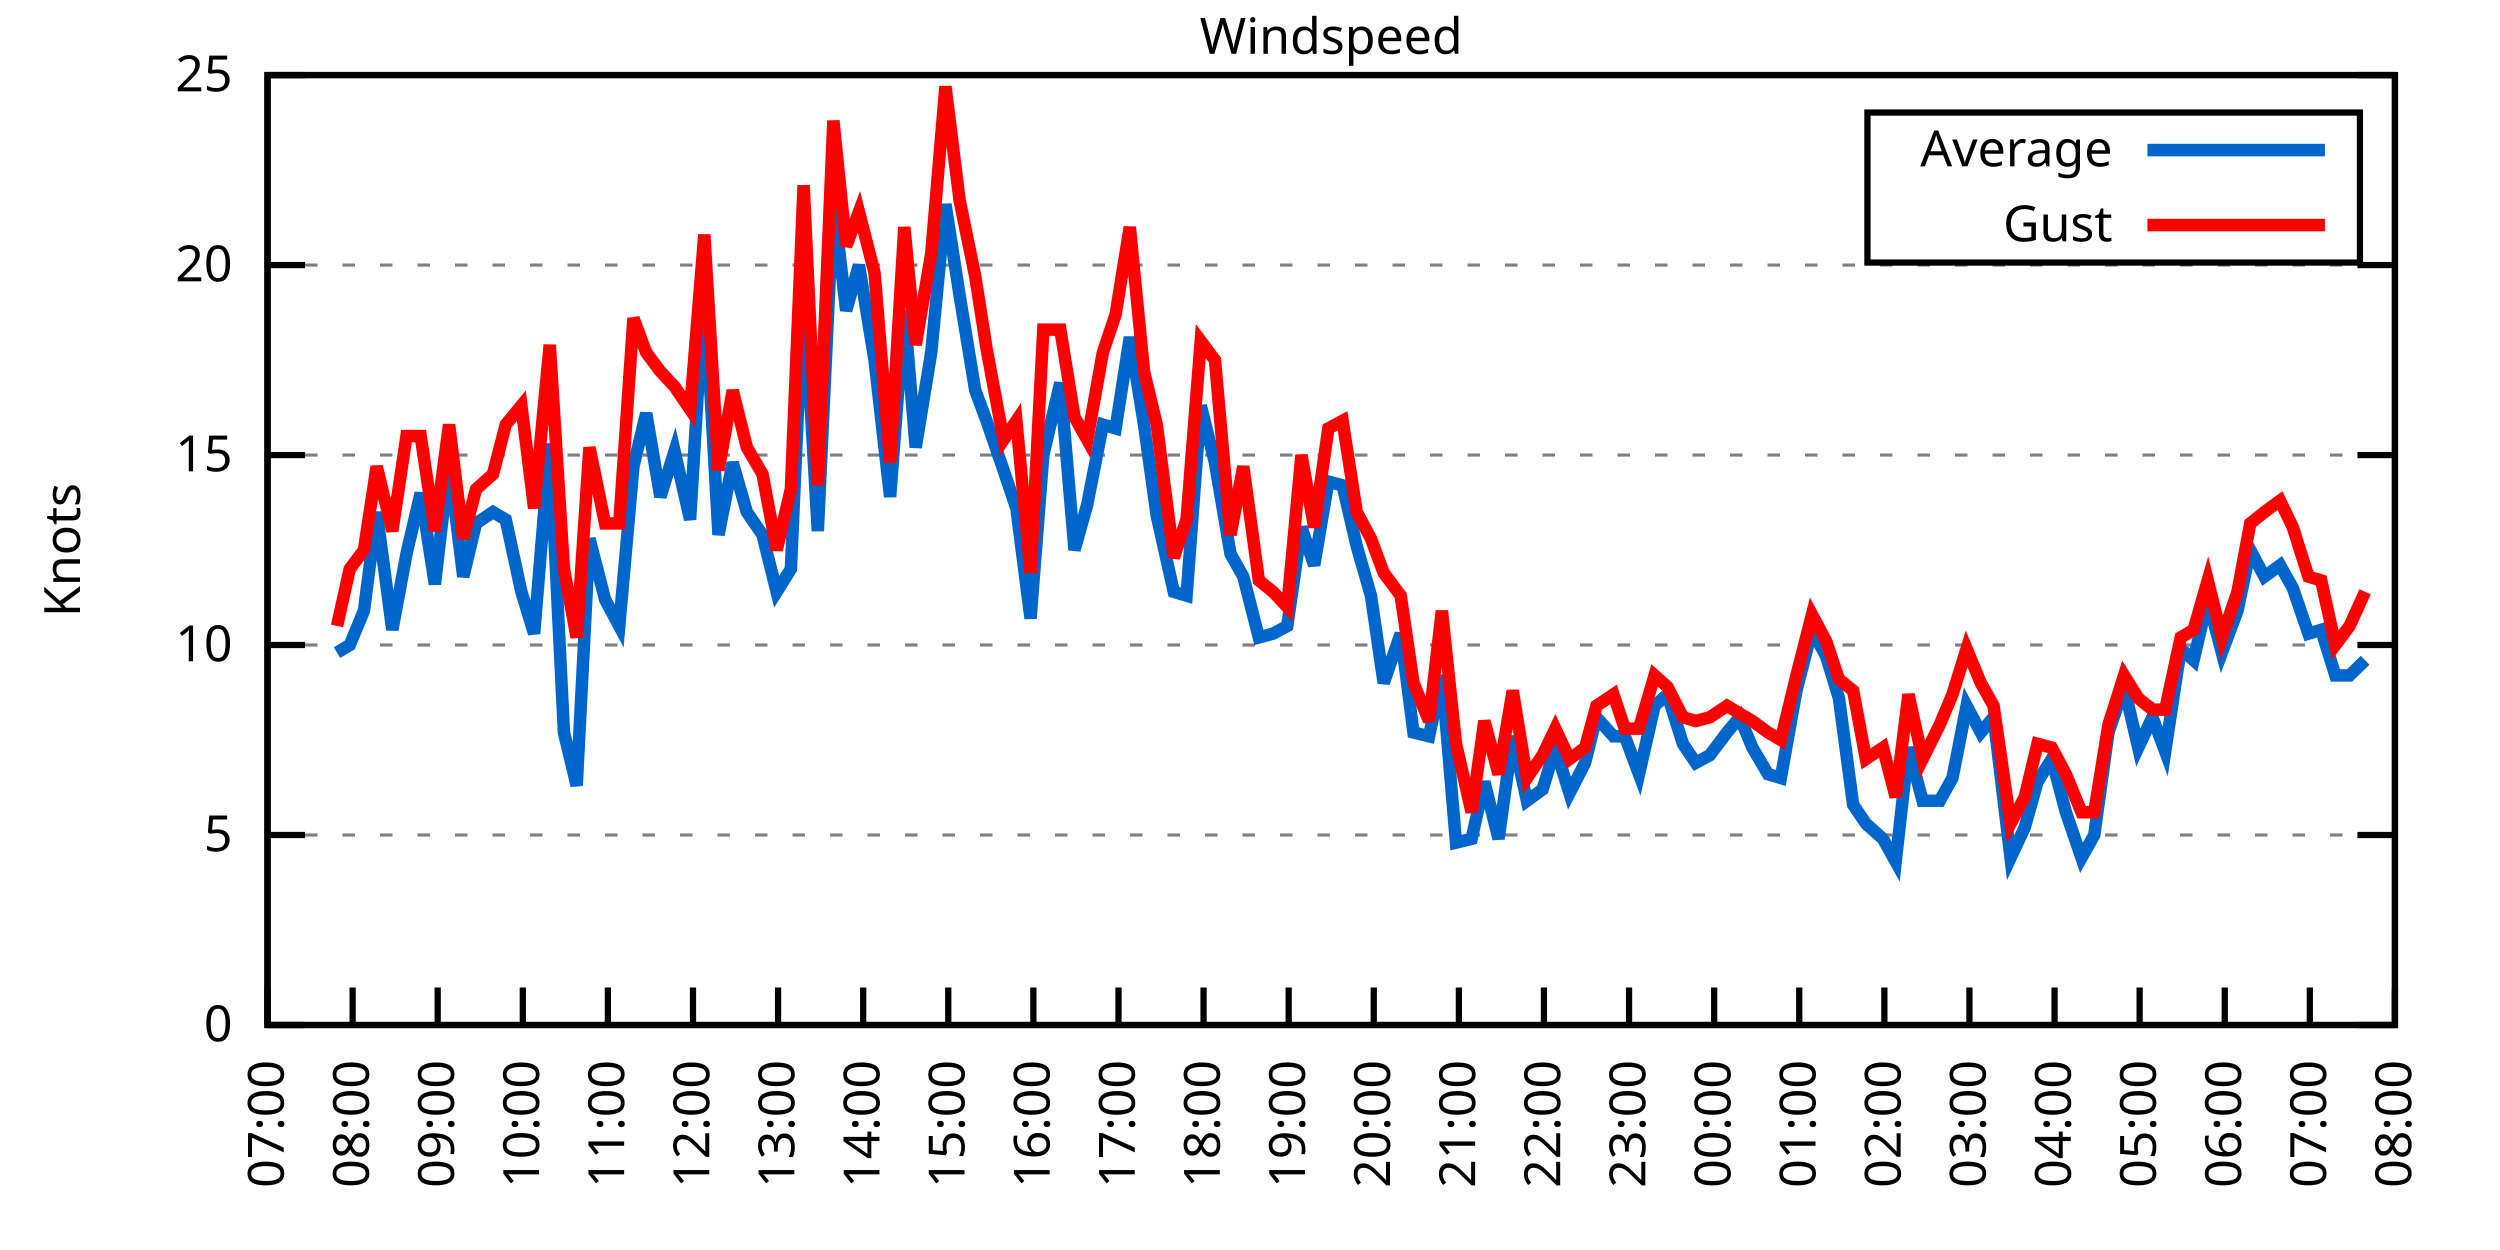
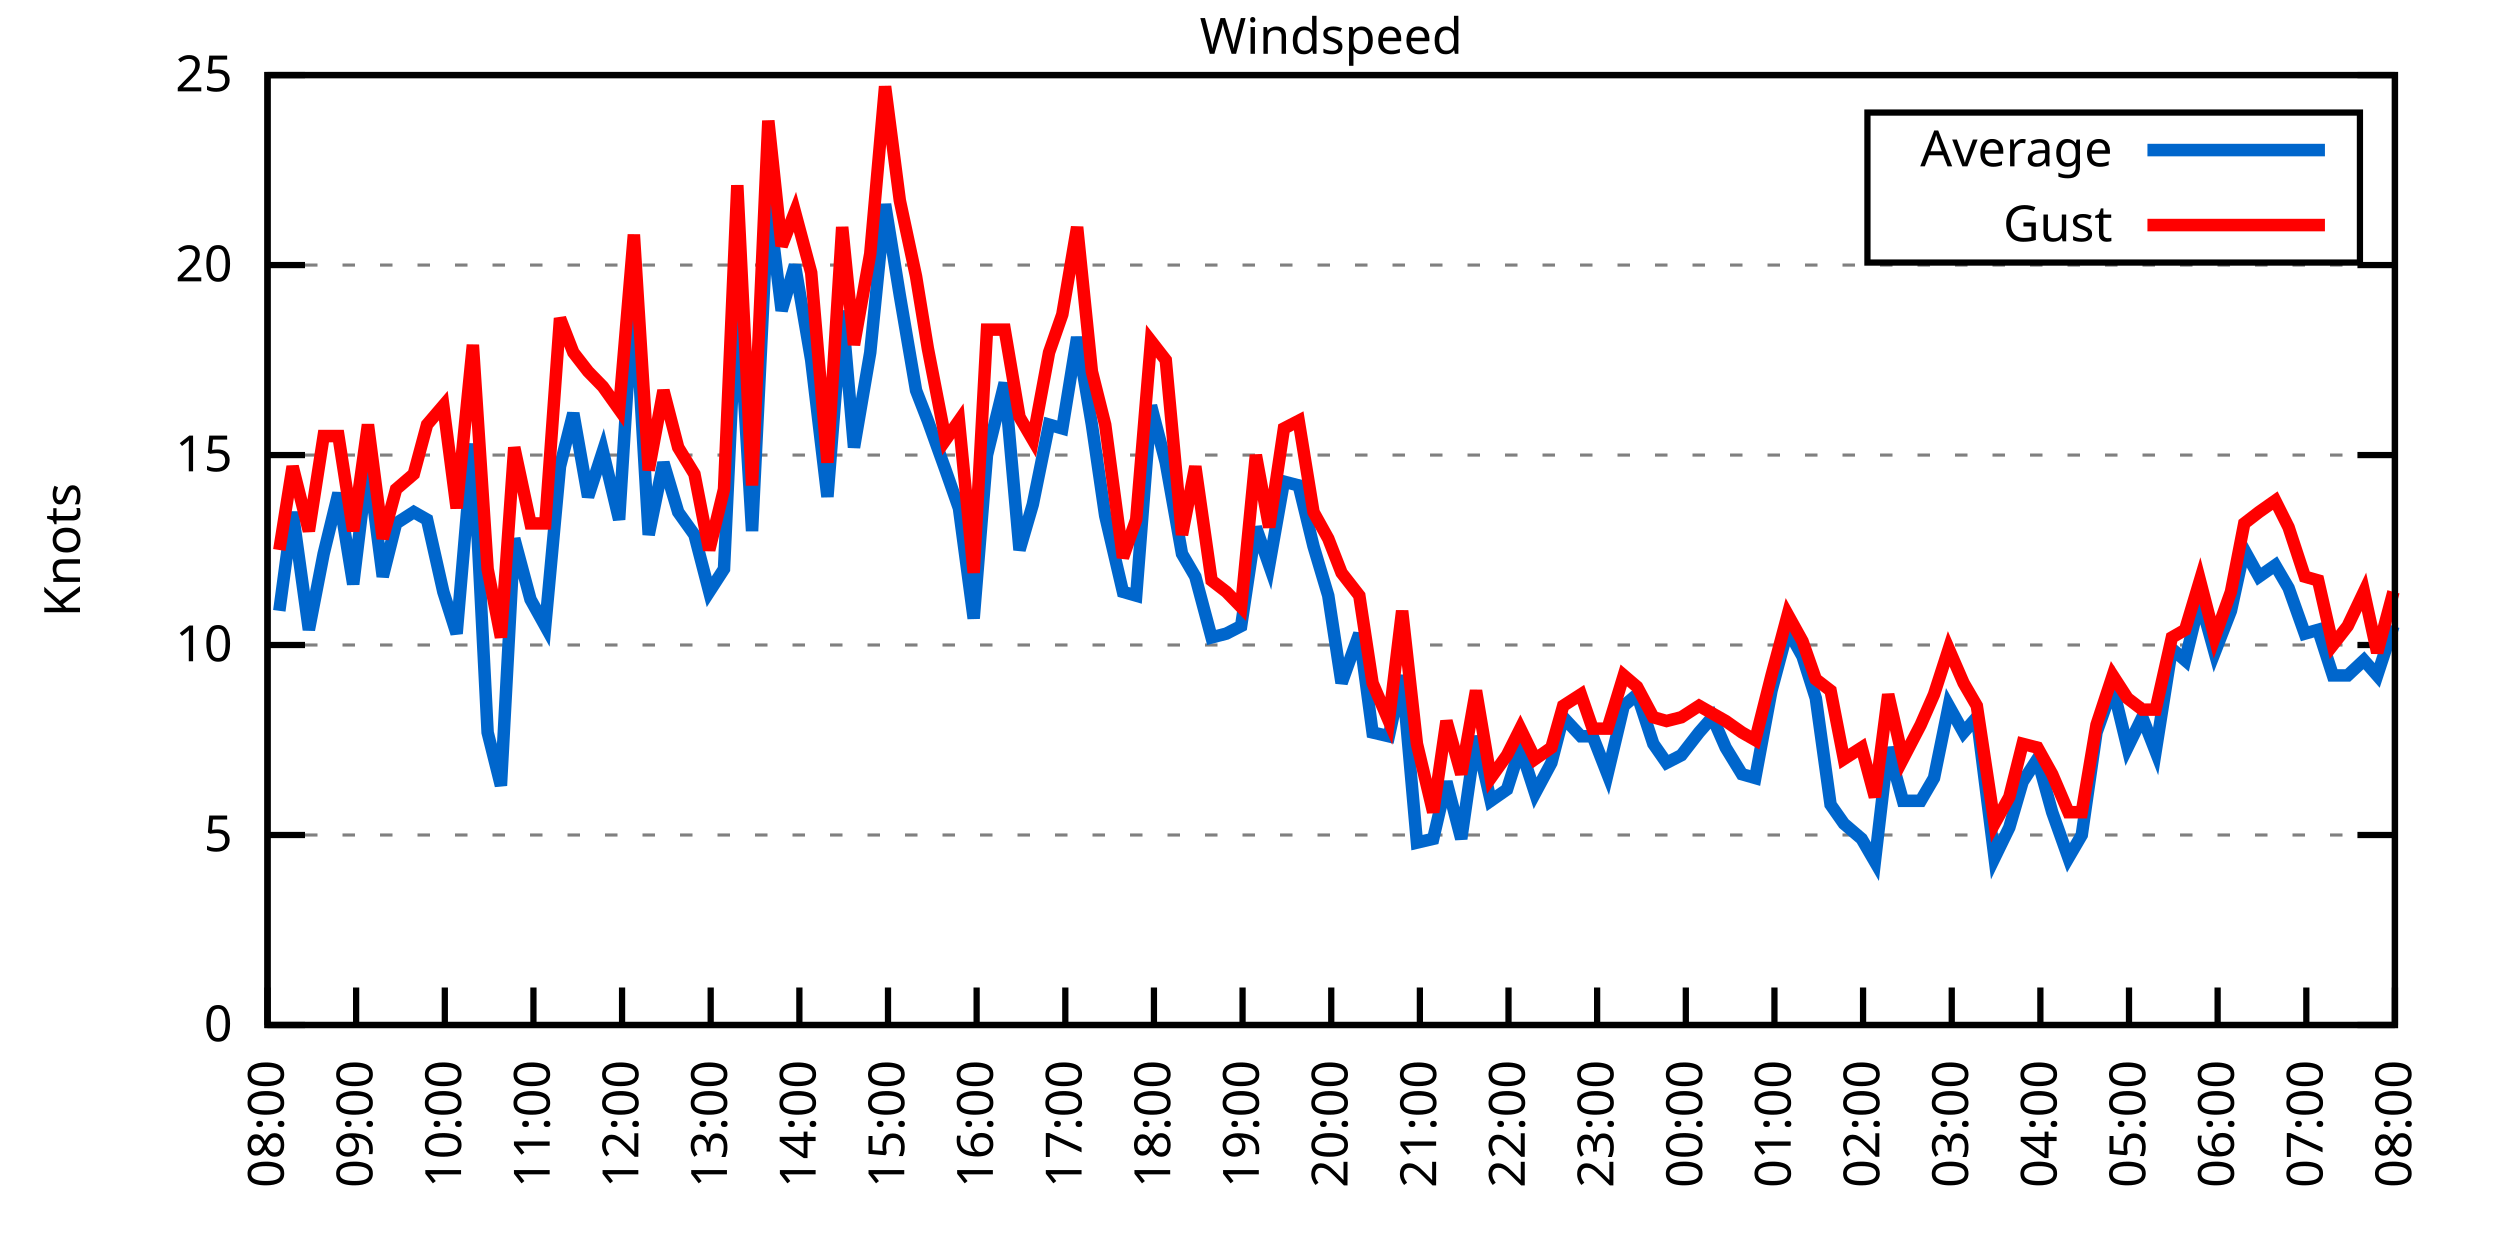
<svg xmlns="http://www.w3.org/2000/svg" xmlns:xlink="http://www.w3.org/1999/xlink" width="400" height="200" viewBox="0 0 400 200">
  <g id="gnuplot_canvas">
    <rect x="0" y="0" width="400" height="200" fill="none" />
    <defs>
      <circle id="gpDot" r="0.5" stroke-width="0.5" stroke="currentColor" />
      <path id="gpPt0" stroke-width="0.333" stroke="currentColor" d="M-1,0 h2 M0,-1 v2" />
      <path id="gpPt1" stroke-width="0.333" stroke="currentColor" d="M-1,-1 L1,1 M1,-1 L-1,1" />
      <path id="gpPt2" stroke-width="0.333" stroke="currentColor" d="M-1,0 L1,0 M0,-1 L0,1 M-1,-1 L1,1 M-1,1 L1,-1" />
      <rect id="gpPt3" stroke-width="0.333" stroke="currentColor" x="-1" y="-1" width="2" height="2" />
      <rect id="gpPt4" stroke-width="0.333" stroke="currentColor" fill="currentColor" x="-1" y="-1" width="2" height="2" />
      <circle id="gpPt5" stroke-width="0.333" stroke="currentColor" cx="0" cy="0" r="1" />
      <use xlink:href="#gpPt5" id="gpPt6" fill="currentColor" stroke="none" />
      <path id="gpPt7" stroke-width="0.333" stroke="currentColor" d="M0,-1.33 L-1.33,0.67 L1.33,0.67 z" />
      <use xlink:href="#gpPt7" id="gpPt8" fill="currentColor" stroke="none" />
      <use xlink:href="#gpPt7" id="gpPt9" stroke="currentColor" transform="rotate(180)" />
      <use xlink:href="#gpPt9" id="gpPt10" fill="currentColor" stroke="none" />
      <use xlink:href="#gpPt3" id="gpPt11" stroke="currentColor" transform="rotate(45)" />
      <use xlink:href="#gpPt11" id="gpPt12" fill="currentColor" stroke="none" />
      <path id="gpPt13" stroke-width="0.333" stroke="currentColor" d="M0,1.330 L1.265,0.411 L0.782,-1.067 L-0.782,-1.076 L-1.265,0.411 z" />
      <use xlink:href="#gpPt13" id="gpPt14" fill="currentColor" stroke="none" />
      <filter id="textbox" filterUnits="objectBoundingBox" x="0" y="0" height="1" width="1">
        <feFlood flood-color="white" flood-opacity="1" result="bgnd" />
        <feComposite in="SourceGraphic" in2="bgnd" operator="atop" />
      </filter>
      <filter id="greybox" filterUnits="objectBoundingBox" x="0" y="0" height="1" width="1">
        <feFlood flood-color="lightgrey" flood-opacity="1" result="grey" />
        <feComposite in="SourceGraphic" in2="grey" operator="atop" />
      </filter>
    </defs>
    <g fill="none" color="white" stroke="currentColor" stroke-width="1.00" stroke-linecap="butt" stroke-linejoin="miter">
</g>
    <g fill="none" color="black" stroke="currentColor" stroke-width="1.00" stroke-linecap="butt" stroke-linejoin="miter">
      <g stroke="none" shape-rendering="crispEdges">
        <polygon fill="rgb(255, 255, 255)" points="42.80,164.00 383.18,164.00 383.18,12.02 42.80,12.02 " />
      </g>
    </g>
    <g fill="none" color="black" stroke="currentColor" stroke-width="1.00" stroke-linecap="butt" stroke-linejoin="miter">
</g>
    <g fill="none" color="black" stroke="black" stroke-width="0.50" stroke-linecap="butt" stroke-linejoin="miter">
</g>
    <g fill="none" color="gray" stroke="currentColor" stroke-width="0.50" stroke-linecap="butt" stroke-linejoin="miter">
      <path stroke="gray" stroke-dasharray="2,4" class="gridline" d="M42.80,164.00 L383.19,164.00  " />
    </g>
    <g fill="none" color="gray" stroke="gray" stroke-width="1.00" stroke-linecap="butt" stroke-linejoin="miter">
</g>
    <g fill="none" color="black" stroke="currentColor" stroke-width="1.00" stroke-linecap="butt" stroke-linejoin="miter">
      <path stroke="black" d="M42.80,164.00 L48.80,164.00 M383.19,164.00 L377.19,164.00  " />
      <g transform="translate(37.20,166.60)" stroke="none" fill="black" font-family="Sans" font-size="8.00" text-anchor="end">
        <text>
          <tspan font-family="Sans"> 0</tspan>
        </text>
      </g>
    </g>
    <g fill="none" color="black" stroke="currentColor" stroke-width="1.00" stroke-linecap="butt" stroke-linejoin="miter">
</g>
    <g fill="none" color="black" stroke="black" stroke-width="0.50" stroke-linecap="butt" stroke-linejoin="miter">
</g>
    <g fill="none" color="gray" stroke="currentColor" stroke-width="0.50" stroke-linecap="butt" stroke-linejoin="miter">
      <path stroke="gray" stroke-dasharray="2,4" class="gridline" d="M42.80,133.60 L383.19,133.60  " />
    </g>
    <g fill="none" color="gray" stroke="gray" stroke-width="1.00" stroke-linecap="butt" stroke-linejoin="miter">
</g>
    <g fill="none" color="black" stroke="currentColor" stroke-width="1.00" stroke-linecap="butt" stroke-linejoin="miter">
      <path stroke="black" d="M42.80,133.60 L48.80,133.60 M383.19,133.60 L377.19,133.60  " />
      <g transform="translate(37.20,136.20)" stroke="none" fill="black" font-family="Sans" font-size="8.00" text-anchor="end">
        <text>
          <tspan font-family="Sans"> 5</tspan>
        </text>
      </g>
    </g>
    <g fill="none" color="black" stroke="currentColor" stroke-width="1.00" stroke-linecap="butt" stroke-linejoin="miter">
</g>
    <g fill="none" color="black" stroke="black" stroke-width="0.50" stroke-linecap="butt" stroke-linejoin="miter">
</g>
    <g fill="none" color="gray" stroke="currentColor" stroke-width="0.50" stroke-linecap="butt" stroke-linejoin="miter">
      <path stroke="gray" stroke-dasharray="2,4" class="gridline" d="M42.80,103.20 L383.19,103.20  " />
    </g>
    <g fill="none" color="gray" stroke="gray" stroke-width="1.00" stroke-linecap="butt" stroke-linejoin="miter">
</g>
    <g fill="none" color="black" stroke="currentColor" stroke-width="1.00" stroke-linecap="butt" stroke-linejoin="miter">
      <path stroke="black" d="M42.80,103.20 L48.80,103.20 M383.19,103.20 L377.19,103.20  " />
      <g transform="translate(37.20,105.80)" stroke="none" fill="black" font-family="Sans" font-size="8.00" text-anchor="end">
        <text>
          <tspan font-family="Sans"> 10</tspan>
        </text>
      </g>
    </g>
    <g fill="none" color="black" stroke="currentColor" stroke-width="1.00" stroke-linecap="butt" stroke-linejoin="miter">
</g>
    <g fill="none" color="black" stroke="black" stroke-width="0.50" stroke-linecap="butt" stroke-linejoin="miter">
</g>
    <g fill="none" color="gray" stroke="currentColor" stroke-width="0.50" stroke-linecap="butt" stroke-linejoin="miter">
      <path stroke="gray" stroke-dasharray="2,4" class="gridline" d="M42.80,72.81 L383.19,72.81  " />
    </g>
    <g fill="none" color="gray" stroke="gray" stroke-width="1.00" stroke-linecap="butt" stroke-linejoin="miter">
</g>
    <g fill="none" color="black" stroke="currentColor" stroke-width="1.00" stroke-linecap="butt" stroke-linejoin="miter">
      <path stroke="black" d="M42.80,72.81 L48.80,72.81 M383.19,72.81 L377.19,72.81  " />
      <g transform="translate(37.20,75.41)" stroke="none" fill="black" font-family="Sans" font-size="8.00" text-anchor="end">
        <text>
          <tspan font-family="Sans"> 15</tspan>
        </text>
      </g>
    </g>
    <g fill="none" color="black" stroke="currentColor" stroke-width="1.00" stroke-linecap="butt" stroke-linejoin="miter">
</g>
    <g fill="none" color="black" stroke="black" stroke-width="0.50" stroke-linecap="butt" stroke-linejoin="miter">
</g>
    <g fill="none" color="gray" stroke="currentColor" stroke-width="0.50" stroke-linecap="butt" stroke-linejoin="miter">
      <path stroke="gray" stroke-dasharray="2,4" class="gridline" d="M42.80,42.41 L383.19,42.41  " />
    </g>
    <g fill="none" color="gray" stroke="gray" stroke-width="1.00" stroke-linecap="butt" stroke-linejoin="miter">
</g>
    <g fill="none" color="black" stroke="currentColor" stroke-width="1.00" stroke-linecap="butt" stroke-linejoin="miter">
      <path stroke="black" d="M42.80,42.41 L48.80,42.41 M383.19,42.41 L377.19,42.41  " />
      <g transform="translate(37.20,45.01)" stroke="none" fill="black" font-family="Sans" font-size="8.00" text-anchor="end">
        <text>
          <tspan font-family="Sans"> 20</tspan>
        </text>
      </g>
    </g>
    <g fill="none" color="black" stroke="currentColor" stroke-width="1.00" stroke-linecap="butt" stroke-linejoin="miter">
</g>
    <g fill="none" color="black" stroke="black" stroke-width="0.50" stroke-linecap="butt" stroke-linejoin="miter">
</g>
    <g fill="none" color="gray" stroke="currentColor" stroke-width="0.50" stroke-linecap="butt" stroke-linejoin="miter">
      <path stroke="gray" stroke-dasharray="2,4" class="gridline" d="M42.80,12.01 L383.19,12.01  " />
    </g>
    <g fill="none" color="gray" stroke="gray" stroke-width="1.00" stroke-linecap="butt" stroke-linejoin="miter">
</g>
    <g fill="none" color="black" stroke="currentColor" stroke-width="1.00" stroke-linecap="butt" stroke-linejoin="miter">
      <path stroke="black" d="M42.80,12.01 L48.80,12.01 M383.19,12.01 L377.19,12.01  " />
      <g transform="translate(37.20,14.61)" stroke="none" fill="black" font-family="Sans" font-size="8.00" text-anchor="end">
        <text>
          <tspan font-family="Sans"> 25</tspan>
        </text>
      </g>
    </g>
    <g fill="none" color="black" stroke="currentColor" stroke-width="1.00" stroke-linecap="butt" stroke-linejoin="miter">
      <path stroke="black" d="M42.80,164.00 L42.80,158.00  " />
      <g transform="translate(45.40,169.60) rotate(270.00)" stroke="none" fill="black" font-family="Sans" font-size="8.00" text-anchor="end">
        <text>
-           <tspan font-family="Sans">07:00</tspan>
-         </text>
-       </g>
-     </g>
-     <g fill="none" color="black" stroke="currentColor" stroke-width="1.00" stroke-linecap="butt" stroke-linejoin="miter">
-       <path stroke="black" d="M56.42,164.00 L56.42,158.00  " />
-       <g transform="translate(59.02,169.60) rotate(270.00)" stroke="none" fill="black" font-family="Sans" font-size="8.00" text-anchor="end">
-         <text>
          <tspan font-family="Sans">08:00</tspan>
        </text>
      </g>
    </g>
    <g fill="none" color="black" stroke="currentColor" stroke-width="1.00" stroke-linecap="butt" stroke-linejoin="miter">
-       <path stroke="black" d="M70.03,164.00 L70.03,158.00  " />
-       <g transform="translate(72.63,169.60) rotate(270.00)" stroke="none" fill="black" font-family="Sans" font-size="8.00" text-anchor="end">
+       <path stroke="black" d="M56.98,164.00 L56.98,158.00  " />
+       <g transform="translate(59.58,169.60) rotate(270.00)" stroke="none" fill="black" font-family="Sans" font-size="8.00" text-anchor="end">
        <text>
          <tspan font-family="Sans">09:00</tspan>
        </text>
      </g>
    </g>
    <g fill="none" color="black" stroke="currentColor" stroke-width="1.00" stroke-linecap="butt" stroke-linejoin="miter">
-       <path stroke="black" d="M83.65,164.00 L83.65,158.00  " />
-       <g transform="translate(86.25,169.60) rotate(270.00)" stroke="none" fill="black" font-family="Sans" font-size="8.00" text-anchor="end">
+       <path stroke="black" d="M71.17,164.00 L71.17,158.00  " />
+       <g transform="translate(73.77,169.60) rotate(270.00)" stroke="none" fill="black" font-family="Sans" font-size="8.00" text-anchor="end">
        <text>
          <tspan font-family="Sans">10:00</tspan>
        </text>
      </g>
    </g>
    <g fill="none" color="black" stroke="currentColor" stroke-width="1.00" stroke-linecap="butt" stroke-linejoin="miter">
-       <path stroke="black" d="M97.26,164.00 L97.26,158.00  " />
-       <g transform="translate(99.86,169.60) rotate(270.00)" stroke="none" fill="black" font-family="Sans" font-size="8.00" text-anchor="end">
+       <path stroke="black" d="M85.35,164.00 L85.35,158.00  " />
+       <g transform="translate(87.95,169.60) rotate(270.00)" stroke="none" fill="black" font-family="Sans" font-size="8.00" text-anchor="end">
        <text>
          <tspan font-family="Sans">11:00</tspan>
        </text>
      </g>
    </g>
    <g fill="none" color="black" stroke="currentColor" stroke-width="1.00" stroke-linecap="butt" stroke-linejoin="miter">
-       <path stroke="black" d="M110.88,164.00 L110.88,158.00  " />
-       <g transform="translate(113.48,169.60) rotate(270.00)" stroke="none" fill="black" font-family="Sans" font-size="8.00" text-anchor="end">
+       <path stroke="black" d="M99.53,164.00 L99.53,158.00  " />
+       <g transform="translate(102.13,169.60) rotate(270.00)" stroke="none" fill="black" font-family="Sans" font-size="8.00" text-anchor="end">
        <text>
          <tspan font-family="Sans">12:00</tspan>
        </text>
      </g>
    </g>
    <g fill="none" color="black" stroke="currentColor" stroke-width="1.00" stroke-linecap="butt" stroke-linejoin="miter">
-       <path stroke="black" d="M124.49,164.00 L124.49,158.00  " />
-       <g transform="translate(127.09,169.60) rotate(270.00)" stroke="none" fill="black" font-family="Sans" font-size="8.00" text-anchor="end">
+       <path stroke="black" d="M113.71,164.00 L113.71,158.00  " />
+       <g transform="translate(116.31,169.60) rotate(270.00)" stroke="none" fill="black" font-family="Sans" font-size="8.00" text-anchor="end">
        <text>
          <tspan font-family="Sans">13:00</tspan>
        </text>
      </g>
    </g>
    <g fill="none" color="black" stroke="currentColor" stroke-width="1.00" stroke-linecap="butt" stroke-linejoin="miter">
-       <path stroke="black" d="M138.11,164.00 L138.11,158.00  " />
-       <g transform="translate(140.71,169.60) rotate(270.00)" stroke="none" fill="black" font-family="Sans" font-size="8.00" text-anchor="end">
+       <path stroke="black" d="M127.90,164.00 L127.90,158.00  " />
+       <g transform="translate(130.50,169.60) rotate(270.00)" stroke="none" fill="black" font-family="Sans" font-size="8.00" text-anchor="end">
        <text>
          <tspan font-family="Sans">14:00</tspan>
        </text>
      </g>
    </g>
    <g fill="none" color="black" stroke="currentColor" stroke-width="1.00" stroke-linecap="butt" stroke-linejoin="miter">
-       <path stroke="black" d="M151.72,164.00 L151.72,158.00  " />
-       <g transform="translate(154.32,169.60) rotate(270.00)" stroke="none" fill="black" font-family="Sans" font-size="8.00" text-anchor="end">
+       <path stroke="black" d="M142.08,164.00 L142.08,158.00  " />
+       <g transform="translate(144.68,169.60) rotate(270.00)" stroke="none" fill="black" font-family="Sans" font-size="8.00" text-anchor="end">
        <text>
          <tspan font-family="Sans">15:00</tspan>
        </text>
      </g>
    </g>
    <g fill="none" color="black" stroke="currentColor" stroke-width="1.00" stroke-linecap="butt" stroke-linejoin="miter">
-       <path stroke="black" d="M165.34,164.00 L165.34,158.00  " />
-       <g transform="translate(167.94,169.60) rotate(270.00)" stroke="none" fill="black" font-family="Sans" font-size="8.00" text-anchor="end">
+       <path stroke="black" d="M156.26,164.00 L156.26,158.00  " />
+       <g transform="translate(158.86,169.60) rotate(270.00)" stroke="none" fill="black" font-family="Sans" font-size="8.00" text-anchor="end">
        <text>
          <tspan font-family="Sans">16:00</tspan>
        </text>
      </g>
    </g>
    <g fill="none" color="black" stroke="currentColor" stroke-width="1.00" stroke-linecap="butt" stroke-linejoin="miter">
-       <path stroke="black" d="M178.96,164.00 L178.96,158.00  " />
-       <g transform="translate(181.56,169.60) rotate(270.00)" stroke="none" fill="black" font-family="Sans" font-size="8.00" text-anchor="end">
+       <path stroke="black" d="M170.45,164.00 L170.45,158.00  " />
+       <g transform="translate(173.05,169.60) rotate(270.00)" stroke="none" fill="black" font-family="Sans" font-size="8.00" text-anchor="end">
        <text>
          <tspan font-family="Sans">17:00</tspan>
        </text>
      </g>
    </g>
    <g fill="none" color="black" stroke="currentColor" stroke-width="1.00" stroke-linecap="butt" stroke-linejoin="miter">
-       <path stroke="black" d="M192.57,164.00 L192.57,158.00  " />
-       <g transform="translate(195.17,169.60) rotate(270.00)" stroke="none" fill="black" font-family="Sans" font-size="8.00" text-anchor="end">
+       <path stroke="black" d="M184.63,164.00 L184.63,158.00  " />
+       <g transform="translate(187.23,169.60) rotate(270.00)" stroke="none" fill="black" font-family="Sans" font-size="8.00" text-anchor="end">
        <text>
          <tspan font-family="Sans">18:00</tspan>
        </text>
      </g>
    </g>
    <g fill="none" color="black" stroke="currentColor" stroke-width="1.00" stroke-linecap="butt" stroke-linejoin="miter">
-       <path stroke="black" d="M206.19,164.00 L206.19,158.00  " />
-       <g transform="translate(208.79,169.60) rotate(270.00)" stroke="none" fill="black" font-family="Sans" font-size="8.00" text-anchor="end">
+       <path stroke="black" d="M198.81,164.00 L198.81,158.00  " />
+       <g transform="translate(201.41,169.60) rotate(270.00)" stroke="none" fill="black" font-family="Sans" font-size="8.00" text-anchor="end">
        <text>
          <tspan font-family="Sans">19:00</tspan>
        </text>
      </g>
    </g>
    <g fill="none" color="black" stroke="currentColor" stroke-width="1.00" stroke-linecap="butt" stroke-linejoin="miter">
-       <path stroke="black" d="M219.80,164.00 L219.80,158.00  " />
-       <g transform="translate(222.40,169.60) rotate(270.00)" stroke="none" fill="black" font-family="Sans" font-size="8.00" text-anchor="end">
+       <path stroke="black" d="M213.00,164.00 L213.00,158.00  " />
+       <g transform="translate(215.60,169.60) rotate(270.00)" stroke="none" fill="black" font-family="Sans" font-size="8.00" text-anchor="end">
        <text>
          <tspan font-family="Sans">20:00</tspan>
        </text>
      </g>
    </g>
    <g fill="none" color="black" stroke="currentColor" stroke-width="1.00" stroke-linecap="butt" stroke-linejoin="miter">
-       <path stroke="black" d="M233.42,164.00 L233.42,158.00  " />
-       <g transform="translate(236.02,169.60) rotate(270.00)" stroke="none" fill="black" font-family="Sans" font-size="8.00" text-anchor="end">
+       <path stroke="black" d="M227.18,164.00 L227.18,158.00  " />
+       <g transform="translate(229.78,169.60) rotate(270.00)" stroke="none" fill="black" font-family="Sans" font-size="8.00" text-anchor="end">
        <text>
          <tspan font-family="Sans">21:00</tspan>
        </text>
      </g>
    </g>
    <g fill="none" color="black" stroke="currentColor" stroke-width="1.00" stroke-linecap="butt" stroke-linejoin="miter">
-       <path stroke="black" d="M247.03,164.00 L247.03,158.00  " />
-       <g transform="translate(249.63,169.60) rotate(270.00)" stroke="none" fill="black" font-family="Sans" font-size="8.00" text-anchor="end">
+       <path stroke="black" d="M241.36,164.00 L241.36,158.00  " />
+       <g transform="translate(243.96,169.60) rotate(270.00)" stroke="none" fill="black" font-family="Sans" font-size="8.00" text-anchor="end">
        <text>
          <tspan font-family="Sans">22:00</tspan>
        </text>
      </g>
    </g>
    <g fill="none" color="black" stroke="currentColor" stroke-width="1.00" stroke-linecap="butt" stroke-linejoin="miter">
-       <path stroke="black" d="M260.65,164.00 L260.65,158.00  " />
-       <g transform="translate(263.25,169.60) rotate(270.00)" stroke="none" fill="black" font-family="Sans" font-size="8.00" text-anchor="end">
+       <path stroke="black" d="M255.54,164.00 L255.54,158.00  " />
+       <g transform="translate(258.14,169.60) rotate(270.00)" stroke="none" fill="black" font-family="Sans" font-size="8.00" text-anchor="end">
        <text>
          <tspan font-family="Sans">23:00</tspan>
        </text>
      </g>
    </g>
    <g fill="none" color="black" stroke="currentColor" stroke-width="1.00" stroke-linecap="butt" stroke-linejoin="miter">
-       <path stroke="black" d="M274.27,164.00 L274.27,158.00  " />
-       <g transform="translate(276.87,169.60) rotate(270.00)" stroke="none" fill="black" font-family="Sans" font-size="8.00" text-anchor="end">
+       <path stroke="black" d="M269.73,164.00 L269.73,158.00  " />
+       <g transform="translate(272.33,169.60) rotate(270.00)" stroke="none" fill="black" font-family="Sans" font-size="8.00" text-anchor="end">
        <text>
          <tspan font-family="Sans">00:00</tspan>
        </text>
      </g>
    </g>
    <g fill="none" color="black" stroke="currentColor" stroke-width="1.00" stroke-linecap="butt" stroke-linejoin="miter">
-       <path stroke="black" d="M287.88,164.00 L287.88,158.00  " />
-       <g transform="translate(290.48,169.60) rotate(270.00)" stroke="none" fill="black" font-family="Sans" font-size="8.00" text-anchor="end">
+       <path stroke="black" d="M283.91,164.00 L283.91,158.00  " />
+       <g transform="translate(286.51,169.60) rotate(270.00)" stroke="none" fill="black" font-family="Sans" font-size="8.00" text-anchor="end">
        <text>
          <tspan font-family="Sans">01:00</tspan>
        </text>
      </g>
    </g>
    <g fill="none" color="black" stroke="currentColor" stroke-width="1.00" stroke-linecap="butt" stroke-linejoin="miter">
-       <path stroke="black" d="M301.50,164.00 L301.50,158.00  " />
-       <g transform="translate(304.10,169.60) rotate(270.00)" stroke="none" fill="black" font-family="Sans" font-size="8.00" text-anchor="end">
+       <path stroke="black" d="M298.09,164.00 L298.09,158.00  " />
+       <g transform="translate(300.69,169.60) rotate(270.00)" stroke="none" fill="black" font-family="Sans" font-size="8.00" text-anchor="end">
        <text>
          <tspan font-family="Sans">02:00</tspan>
        </text>
      </g>
    </g>
    <g fill="none" color="black" stroke="currentColor" stroke-width="1.00" stroke-linecap="butt" stroke-linejoin="miter">
-       <path stroke="black" d="M315.11,164.00 L315.11,158.00  " />
-       <g transform="translate(317.71,169.60) rotate(270.00)" stroke="none" fill="black" font-family="Sans" font-size="8.00" text-anchor="end">
+       <path stroke="black" d="M312.28,164.00 L312.28,158.00  " />
+       <g transform="translate(314.88,169.60) rotate(270.00)" stroke="none" fill="black" font-family="Sans" font-size="8.00" text-anchor="end">
        <text>
          <tspan font-family="Sans">03:00</tspan>
        </text>
      </g>
    </g>
    <g fill="none" color="black" stroke="currentColor" stroke-width="1.00" stroke-linecap="butt" stroke-linejoin="miter">
-       <path stroke="black" d="M328.73,164.00 L328.73,158.00  " />
-       <g transform="translate(331.33,169.60) rotate(270.00)" stroke="none" fill="black" font-family="Sans" font-size="8.00" text-anchor="end">
+       <path stroke="black" d="M326.46,164.00 L326.46,158.00  " />
+       <g transform="translate(329.06,169.60) rotate(270.00)" stroke="none" fill="black" font-family="Sans" font-size="8.00" text-anchor="end">
        <text>
          <tspan font-family="Sans">04:00</tspan>
        </text>
      </g>
    </g>
    <g fill="none" color="black" stroke="currentColor" stroke-width="1.00" stroke-linecap="butt" stroke-linejoin="miter">
-       <path stroke="black" d="M342.34,164.00 L342.34,158.00  " />
-       <g transform="translate(344.94,169.60) rotate(270.00)" stroke="none" fill="black" font-family="Sans" font-size="8.00" text-anchor="end">
+       <path stroke="black" d="M340.64,164.00 L340.64,158.00  " />
+       <g transform="translate(343.24,169.60) rotate(270.00)" stroke="none" fill="black" font-family="Sans" font-size="8.00" text-anchor="end">
        <text>
          <tspan font-family="Sans">05:00</tspan>
        </text>
      </g>
    </g>
    <g fill="none" color="black" stroke="currentColor" stroke-width="1.00" stroke-linecap="butt" stroke-linejoin="miter">
-       <path stroke="black" d="M355.96,164.00 L355.96,158.00  " />
-       <g transform="translate(358.56,169.60) rotate(270.00)" stroke="none" fill="black" font-family="Sans" font-size="8.00" text-anchor="end">
+       <path stroke="black" d="M354.82,164.00 L354.82,158.00  " />
+       <g transform="translate(357.42,169.60) rotate(270.00)" stroke="none" fill="black" font-family="Sans" font-size="8.00" text-anchor="end">
        <text>
          <tspan font-family="Sans">06:00</tspan>
        </text>
      </g>
    </g>
    <g fill="none" color="black" stroke="currentColor" stroke-width="1.00" stroke-linecap="butt" stroke-linejoin="miter">
-       <path stroke="black" d="M369.57,164.00 L369.57,158.00  " />
-       <g transform="translate(372.17,169.60) rotate(270.00)" stroke="none" fill="black" font-family="Sans" font-size="8.00" text-anchor="end">
+       <path stroke="black" d="M369.01,164.00 L369.01,158.00  " />
+       <g transform="translate(371.61,169.60) rotate(270.00)" stroke="none" fill="black" font-family="Sans" font-size="8.00" text-anchor="end">
        <text>
          <tspan font-family="Sans">07:00</tspan>
        </text>
      </g>
    </g>
    <g fill="none" color="black" stroke="currentColor" stroke-width="1.00" stroke-linecap="butt" stroke-linejoin="miter">
      <path stroke="black" d="M383.19,164.00 L383.19,158.00  " />
      <g transform="translate(385.79,169.60) rotate(270.00)" stroke="none" fill="black" font-family="Sans" font-size="8.00" text-anchor="end">
        <text>
          <tspan font-family="Sans">08:00</tspan>
        </text>
      </g>
    </g>
    <g fill="none" color="black" stroke="currentColor" stroke-width="1.00" stroke-linecap="butt" stroke-linejoin="miter">
</g>
    <g fill="none" color="black" stroke="currentColor" stroke-width="1.00" stroke-linecap="butt" stroke-linejoin="miter">
      <path stroke="black" d="M42.80,12.01 L42.80,164.00 L383.19,164.00 L383.19,12.01 L42.80,12.01 Z  " />
    </g>
    <g fill="none" color="black" stroke="currentColor" stroke-width="1.00" stroke-linecap="butt" stroke-linejoin="miter">
</g>
    <g fill="none" color="black" stroke="currentColor" stroke-width="1.00" stroke-linecap="butt" stroke-linejoin="miter">
      <path stroke="black" d="M298.79,42.01 L298.79,18.01 L377.59,18.01 L377.59,42.01 L298.79,42.01 Z  " />
    </g>
    <g id="Windspeed_plot_1">
      <g fill="none" color="white" stroke="black" stroke-width="2.00" stroke-linecap="butt" stroke-linejoin="miter">
</g>
      <g fill="none" color="black" stroke="currentColor" stroke-width="2.00" stroke-linecap="butt" stroke-linejoin="miter">
        <g transform="translate(337.99,26.61)" stroke="none" fill="black" font-family="Sans" font-size="8.00" text-anchor="end">
          <text>
            <tspan font-family="Sans">Average</tspan>
          </text>
        </g>
      </g>
      <g fill="none" color="black" stroke="currentColor" stroke-width="2.00" stroke-linecap="butt" stroke-linejoin="miter">
-         <path stroke="rgb(  0, 102, 204)" d="M343.59,24.01 L371.99,24.01 M53.92,104.42 L55.96,103.20 L58.23,97.73 L60.27,81.93 L62.77,100.77 L65.04,88.61   L67.31,78.89 L69.58,93.48 L71.85,74.02 L74.12,92.26 L76.16,83.75 L78.88,81.93 L80.92,83.14 L83.42,94.69   L85.46,101.38 L87.96,70.98 L90.23,117.19 L92.27,125.70 L94.31,86.18 L96.81,95.91 L99.08,100.16 L101.35,74.63   L103.39,66.12 L105.66,79.49 L107.93,72.20 L110.42,83.14 L112.69,45.45 L114.96,85.57 L117.23,74.02 L119.50,81.93   L122.00,85.57 L124.27,94.69 L126.54,91.04 L128.58,45.45 L130.85,84.97 L133.34,32.07 L135.39,49.70 L137.43,42.41   L139.92,57.61 L142.42,79.49 L144.69,49.70 L146.51,71.59 L149.00,56.39 L151.27,32.68 L153.54,47.27 L156.04,62.47   L157.85,67.33 L160.57,75.24 L162.62,81.32 L164.89,98.95 L166.93,72.81 L169.65,61.25 L171.92,88.00 L173.96,80.71   L176.46,67.94 L178.50,68.55 L180.77,53.96 L183.04,67.94 L185.08,82.53 L187.81,94.69 L189.85,95.30 L192.12,64.90   L194.39,74.02 L196.88,88.61 L198.93,92.26 L201.42,101.99 L203.69,101.38 L205.96,100.16 L208.23,84.36 L210.27,90.44   L212.54,77.06 L214.81,77.67 L217.08,87.40 L219.35,95.30 L221.39,109.28 L224.11,101.38 L226.16,117.19 L228.65,117.80   L230.70,108.07 L232.96,134.82 L235.46,134.21 L237.50,125.09 L239.77,134.21 L242.04,117.80 L244.31,128.13 L246.81,126.31   L248.85,119.62 L251.12,126.91 L253.61,122.05 L255.43,114.76 L258.15,117.80 L259.97,117.80 L262.24,123.87 L264.73,112.93   L266.78,111.11 L269.27,119.01 L271.32,122.05 L273.58,120.83 L276.31,117.19 L278.35,114.76 L280.39,119.62 L282.89,123.87   L284.93,124.48 L287.43,110.50 L289.92,100.77 L292.19,105.03 L294.23,111.72 L296.50,128.74 L298.55,131.78 L301.27,134.21   L303.31,137.86 L305.35,119.62 L307.62,128.13 L310.35,128.13 L312.39,124.48 L314.66,112.93 L316.93,117.19 L318.97,114.76   L321.69,137.25 L323.96,132.39 L326.00,125.09 L328.27,121.44 L330.54,129.95 L333.04,137.25 L335.08,133.60 L337.35,117.19   L339.85,109.89 L342.12,119.62 L344.39,114.76 L346.43,120.23 L348.92,103.81 L350.97,105.64 L353.24,95.91 L355.50,104.42   L358.00,97.73 L360.04,88.00 L362.31,92.26 L364.81,90.44 L366.85,94.08 L369.35,101.38 L371.39,100.77 L373.66,108.07   L375.93,108.07 L378.42,105.64  " />
+         <path stroke="rgb(  0, 102, 204)" d="M343.59,24.01 L371.99,24.01 M44.69,97.73 L46.82,81.93 L49.42,100.77 L51.78,88.61 L54.15,78.89 L56.51,93.48   L58.87,74.02 L61.24,92.26 L63.37,83.75 L66.20,81.93 L68.33,83.14 L70.93,94.69 L73.06,101.38 L75.66,70.98   L78.02,117.19 L80.15,125.70 L82.28,86.18 L84.88,95.91 L87.24,100.16 L89.60,74.63 L91.73,66.12 L94.09,79.49   L96.46,72.20 L99.06,83.14 L101.42,45.45 L103.79,85.57 L106.15,74.02 L108.51,81.93 L111.11,85.57 L113.48,94.69   L115.84,91.04 L117.97,45.45 L120.33,84.97 L122.93,32.07 L125.06,49.70 L127.19,42.41 L129.79,57.61 L132.39,79.49   L134.75,49.70 L136.64,71.59 L139.24,56.39 L141.61,32.68 L143.97,47.27 L146.57,62.47 L148.46,67.33 L151.30,75.24   L153.43,81.32 L155.79,98.95 L157.92,72.81 L160.75,61.25 L163.12,88.00 L165.25,80.71 L167.85,67.94 L169.97,68.55   L172.34,53.96 L174.70,67.94 L176.83,82.53 L179.67,94.69 L181.79,95.30 L184.16,64.90 L186.52,74.02 L189.12,88.61   L191.25,92.26 L193.85,101.99 L196.21,101.38 L198.58,100.16 L200.94,84.36 L203.07,90.44 L205.43,77.06 L207.79,77.67   L210.16,87.40 L212.52,95.30 L214.65,109.28 L217.49,101.38 L219.61,117.19 L222.21,117.80 L224.34,108.07 L226.71,134.82   L229.31,134.21 L231.43,125.09 L233.80,134.21 L236.16,117.80 L238.52,128.13 L241.12,126.31 L243.25,119.62 L245.62,126.91   L248.22,122.05 L250.11,114.76 L252.94,117.80 L254.83,117.80 L257.20,123.87 L259.80,112.93 L261.93,111.11 L264.53,119.01   L266.65,122.05 L269.02,120.83 L271.85,117.19 L273.98,114.76 L276.11,119.62 L278.71,123.87 L280.84,124.48 L283.44,110.50   L286.04,100.77 L288.40,105.03 L290.53,111.72 L292.89,128.74 L295.02,131.78 L297.86,134.21 L299.98,137.86 L302.11,119.62   L304.47,128.13 L307.31,128.13 L309.44,124.48 L311.80,112.93 L314.17,117.19 L316.29,114.76 L319.13,137.25 L321.49,132.39   L323.62,125.09 L325.99,121.44 L328.35,129.95 L330.95,137.25 L333.08,133.60 L335.44,117.19 L338.04,109.89 L340.40,119.62   L342.77,114.76 L344.90,120.23 L347.50,103.81 L349.62,105.64 L351.99,95.91 L354.35,104.42 L356.95,97.73 L359.08,88.00   L361.44,92.26 L364.04,90.44 L366.17,94.08 L368.77,101.38 L370.90,100.77 L373.26,108.07 L375.63,108.07 L378.23,105.64   L380.35,108.07 L382.95,100.16  " />
      </g>
    </g>
    <g id="Windspeed_plot_2">
      <g fill="none" color="black" stroke="currentColor" stroke-width="2.00" stroke-linecap="butt" stroke-linejoin="miter">
        <g transform="translate(337.99,38.61)" stroke="none" fill="black" font-family="Sans" font-size="8.00" text-anchor="end">
          <text>
            <tspan font-family="Sans">Gust</tspan>
          </text>
        </g>
      </g>
      <g fill="none" color="black" stroke="currentColor" stroke-width="2.00" stroke-linecap="butt" stroke-linejoin="miter">
-         <path stroke="rgb(255,   0,   0)" d="M343.59,36.01 L371.99,36.01 M53.92,100.16 L55.96,91.04 L58.23,88.00 L60.27,74.63 L62.77,84.97 L65.04,69.77   L67.31,69.77 L69.58,84.97 L71.85,67.94 L74.12,86.18 L76.16,78.28 L78.88,75.85 L80.92,67.94 L83.42,64.90   L85.46,81.32 L87.96,55.18 L90.23,91.04 L92.27,101.99 L94.31,71.59 L96.81,83.75 L99.08,83.75 L101.35,50.92   L103.39,56.39 L105.66,59.43 L107.93,61.86 L110.42,65.51 L112.69,37.54 L114.96,75.24 L117.23,62.47 L119.50,71.59   L122.00,75.85 L124.27,88.00 L126.54,78.28 L128.58,29.64 L130.85,77.67 L133.34,19.31 L135.39,39.37 L137.43,33.90   L139.92,43.62 L142.42,74.02 L144.69,36.33 L146.51,55.18 L149.00,40.58 L151.27,13.83 L153.54,32.07 L156.04,44.23   L157.85,55.78 L160.57,70.37 L162.62,67.33 L164.89,91.65 L166.93,52.74 L169.65,52.74 L171.92,66.73 L173.96,70.37   L176.46,56.39 L178.50,50.31 L180.77,36.33 L183.04,59.43 L185.08,67.94 L187.81,89.22 L189.85,83.14 L192.12,54.57   L194.39,57.61 L196.88,85.57 L198.93,74.63 L201.42,92.87 L203.69,94.69 L205.96,97.12 L208.23,72.81 L210.27,84.36   L212.54,68.55 L214.81,67.33 L217.08,81.93 L219.35,86.18 L221.39,91.65 L224.11,95.30 L226.16,109.28 L228.65,115.36   L230.70,97.73 L232.96,119.01 L235.46,129.95 L237.50,115.36 L239.77,123.87 L242.04,110.50 L244.31,124.48 L246.81,120.83   L248.85,116.58 L251.12,121.44 L253.61,119.62 L255.43,112.93 L258.15,111.11 L259.97,116.58 L262.24,116.58 L264.73,108.07   L266.78,109.89 L269.27,114.76 L271.32,115.36 L273.58,114.76 L276.31,112.93 L278.35,114.15 L280.39,115.36 L282.89,117.19   L284.93,118.40 L287.43,108.07 L289.92,98.34 L292.19,102.60 L294.23,108.68 L296.50,110.50 L298.55,121.44 L301.27,119.62   L303.31,127.52 L305.35,111.11 L307.62,121.44 L310.35,115.97 L312.39,111.11 L314.66,103.81 L316.93,109.28 L318.97,112.93   L321.69,131.78 L323.96,127.52 L326.00,119.01 L328.27,119.62 L330.54,123.87 L333.04,129.95 L335.08,129.95 L337.35,115.97   L339.85,108.07 L342.12,111.72 L344.39,113.54 L346.43,113.54 L348.92,101.99 L350.97,100.77 L353.24,92.87 L355.50,101.99   L358.00,94.69 L360.04,83.75 L362.31,81.93 L364.81,80.10 L366.85,84.36 L369.35,92.26 L371.39,92.87 L373.66,103.20   L375.93,100.16 L378.42,94.69  " />
+         <path stroke="rgb(255,   0,   0)" d="M343.59,36.01 L371.99,36.01 M44.69,88.00 L46.82,74.63 L49.42,84.97 L51.78,69.77 L54.15,69.77 L56.51,84.97   L58.87,67.94 L61.24,86.18 L63.37,78.28 L66.20,75.85 L68.33,67.94 L70.93,64.90 L73.06,81.32 L75.66,55.18   L78.02,91.04 L80.15,101.99 L82.28,71.59 L84.88,83.75 L87.24,83.75 L89.60,50.92 L91.73,56.39 L94.09,59.43   L96.46,61.86 L99.06,65.51 L101.42,37.54 L103.79,75.24 L106.15,62.47 L108.51,71.59 L111.11,75.85 L113.48,88.00   L115.84,78.28 L117.97,29.64 L120.33,77.67 L122.93,19.31 L125.06,39.37 L127.19,33.90 L129.79,43.62 L132.39,74.02   L134.75,36.33 L136.64,55.18 L139.24,40.58 L141.61,13.83 L143.97,32.07 L146.57,44.23 L148.46,55.78 L151.30,70.37   L153.43,67.33 L155.79,91.65 L157.92,52.74 L160.75,52.74 L163.12,66.73 L165.25,70.37 L167.85,56.39 L169.97,50.31   L172.34,36.33 L174.70,59.43 L176.83,67.94 L179.67,89.22 L181.79,83.14 L184.16,54.57 L186.52,57.61 L189.12,85.57   L191.25,74.63 L193.85,92.87 L196.21,94.69 L198.58,97.12 L200.94,72.81 L203.07,84.36 L205.43,68.55 L207.79,67.33   L210.16,81.93 L212.52,86.18 L214.65,91.65 L217.49,95.30 L219.61,109.28 L222.21,115.36 L224.34,97.73 L226.71,119.01   L229.31,129.95 L231.43,115.36 L233.80,123.87 L236.16,110.50 L238.52,124.48 L241.12,120.83 L243.25,116.58 L245.62,121.44   L248.22,119.62 L250.11,112.93 L252.94,111.11 L254.83,116.58 L257.20,116.58 L259.80,108.07 L261.93,109.89 L264.53,114.76   L266.65,115.36 L269.02,114.76 L271.85,112.93 L273.98,114.15 L276.11,115.36 L278.71,117.19 L280.84,118.40 L283.44,108.07   L286.04,98.34 L288.40,102.60 L290.53,108.68 L292.89,110.50 L295.02,121.44 L297.86,119.62 L299.98,127.52 L302.11,111.11   L304.47,121.44 L307.31,115.97 L309.44,111.11 L311.80,103.81 L314.17,109.28 L316.29,112.93 L319.13,131.78 L321.49,127.52   L323.62,119.01 L325.99,119.62 L328.35,123.87 L330.95,129.95 L333.08,129.95 L335.44,115.97 L338.04,108.07 L340.40,111.72   L342.77,113.54 L344.90,113.54 L347.50,101.99 L349.62,100.77 L351.99,92.87 L354.35,101.99 L356.95,94.69 L359.08,83.75   L361.44,81.93 L364.04,80.10 L366.17,84.36 L368.77,92.26 L370.90,92.87 L373.26,103.20 L375.63,100.16 L378.23,94.69   L380.35,104.42 L382.95,94.69  " />
      </g>
    </g>
    <g fill="none" color="black" stroke="currentColor" stroke-width="2.00" stroke-linecap="butt" stroke-linejoin="miter">
</g>
    <g fill="none" color="black" stroke="black" stroke-width="1.00" stroke-linecap="butt" stroke-linejoin="miter">
</g>
    <g fill="none" color="black" stroke="currentColor" stroke-width="1.00" stroke-linecap="butt" stroke-linejoin="miter">
      <path stroke="black" d="M42.80,12.01 L42.80,164.00 L383.19,164.00 L383.19,12.01 L42.80,12.01 Z  " />
      <g transform="translate(12.80,88.01) rotate(270.00)" stroke="none" fill="black" font-family="Sans" font-size="8.00" text-anchor="middle">
        <text>
          <tspan font-family="Sans">Knots</tspan>
        </text>
      </g>
    </g>
    <g fill="none" color="black" stroke="currentColor" stroke-width="1.00" stroke-linecap="butt" stroke-linejoin="miter">
</g>
    <g fill="none" color="black" stroke="currentColor" stroke-width="1.00" stroke-linecap="butt" stroke-linejoin="miter">
      <g transform="translate(212.99,8.61)" stroke="none" fill="black" font-family="Sans" font-size="8.00" text-anchor="middle">
        <text>
          <tspan font-family="Sans">Windspeed</tspan>
        </text>
      </g>
    </g>
    <g fill="none" color="black" stroke="currentColor" stroke-width="1.00" stroke-linecap="butt" stroke-linejoin="miter">
</g>
  </g>
</svg>
